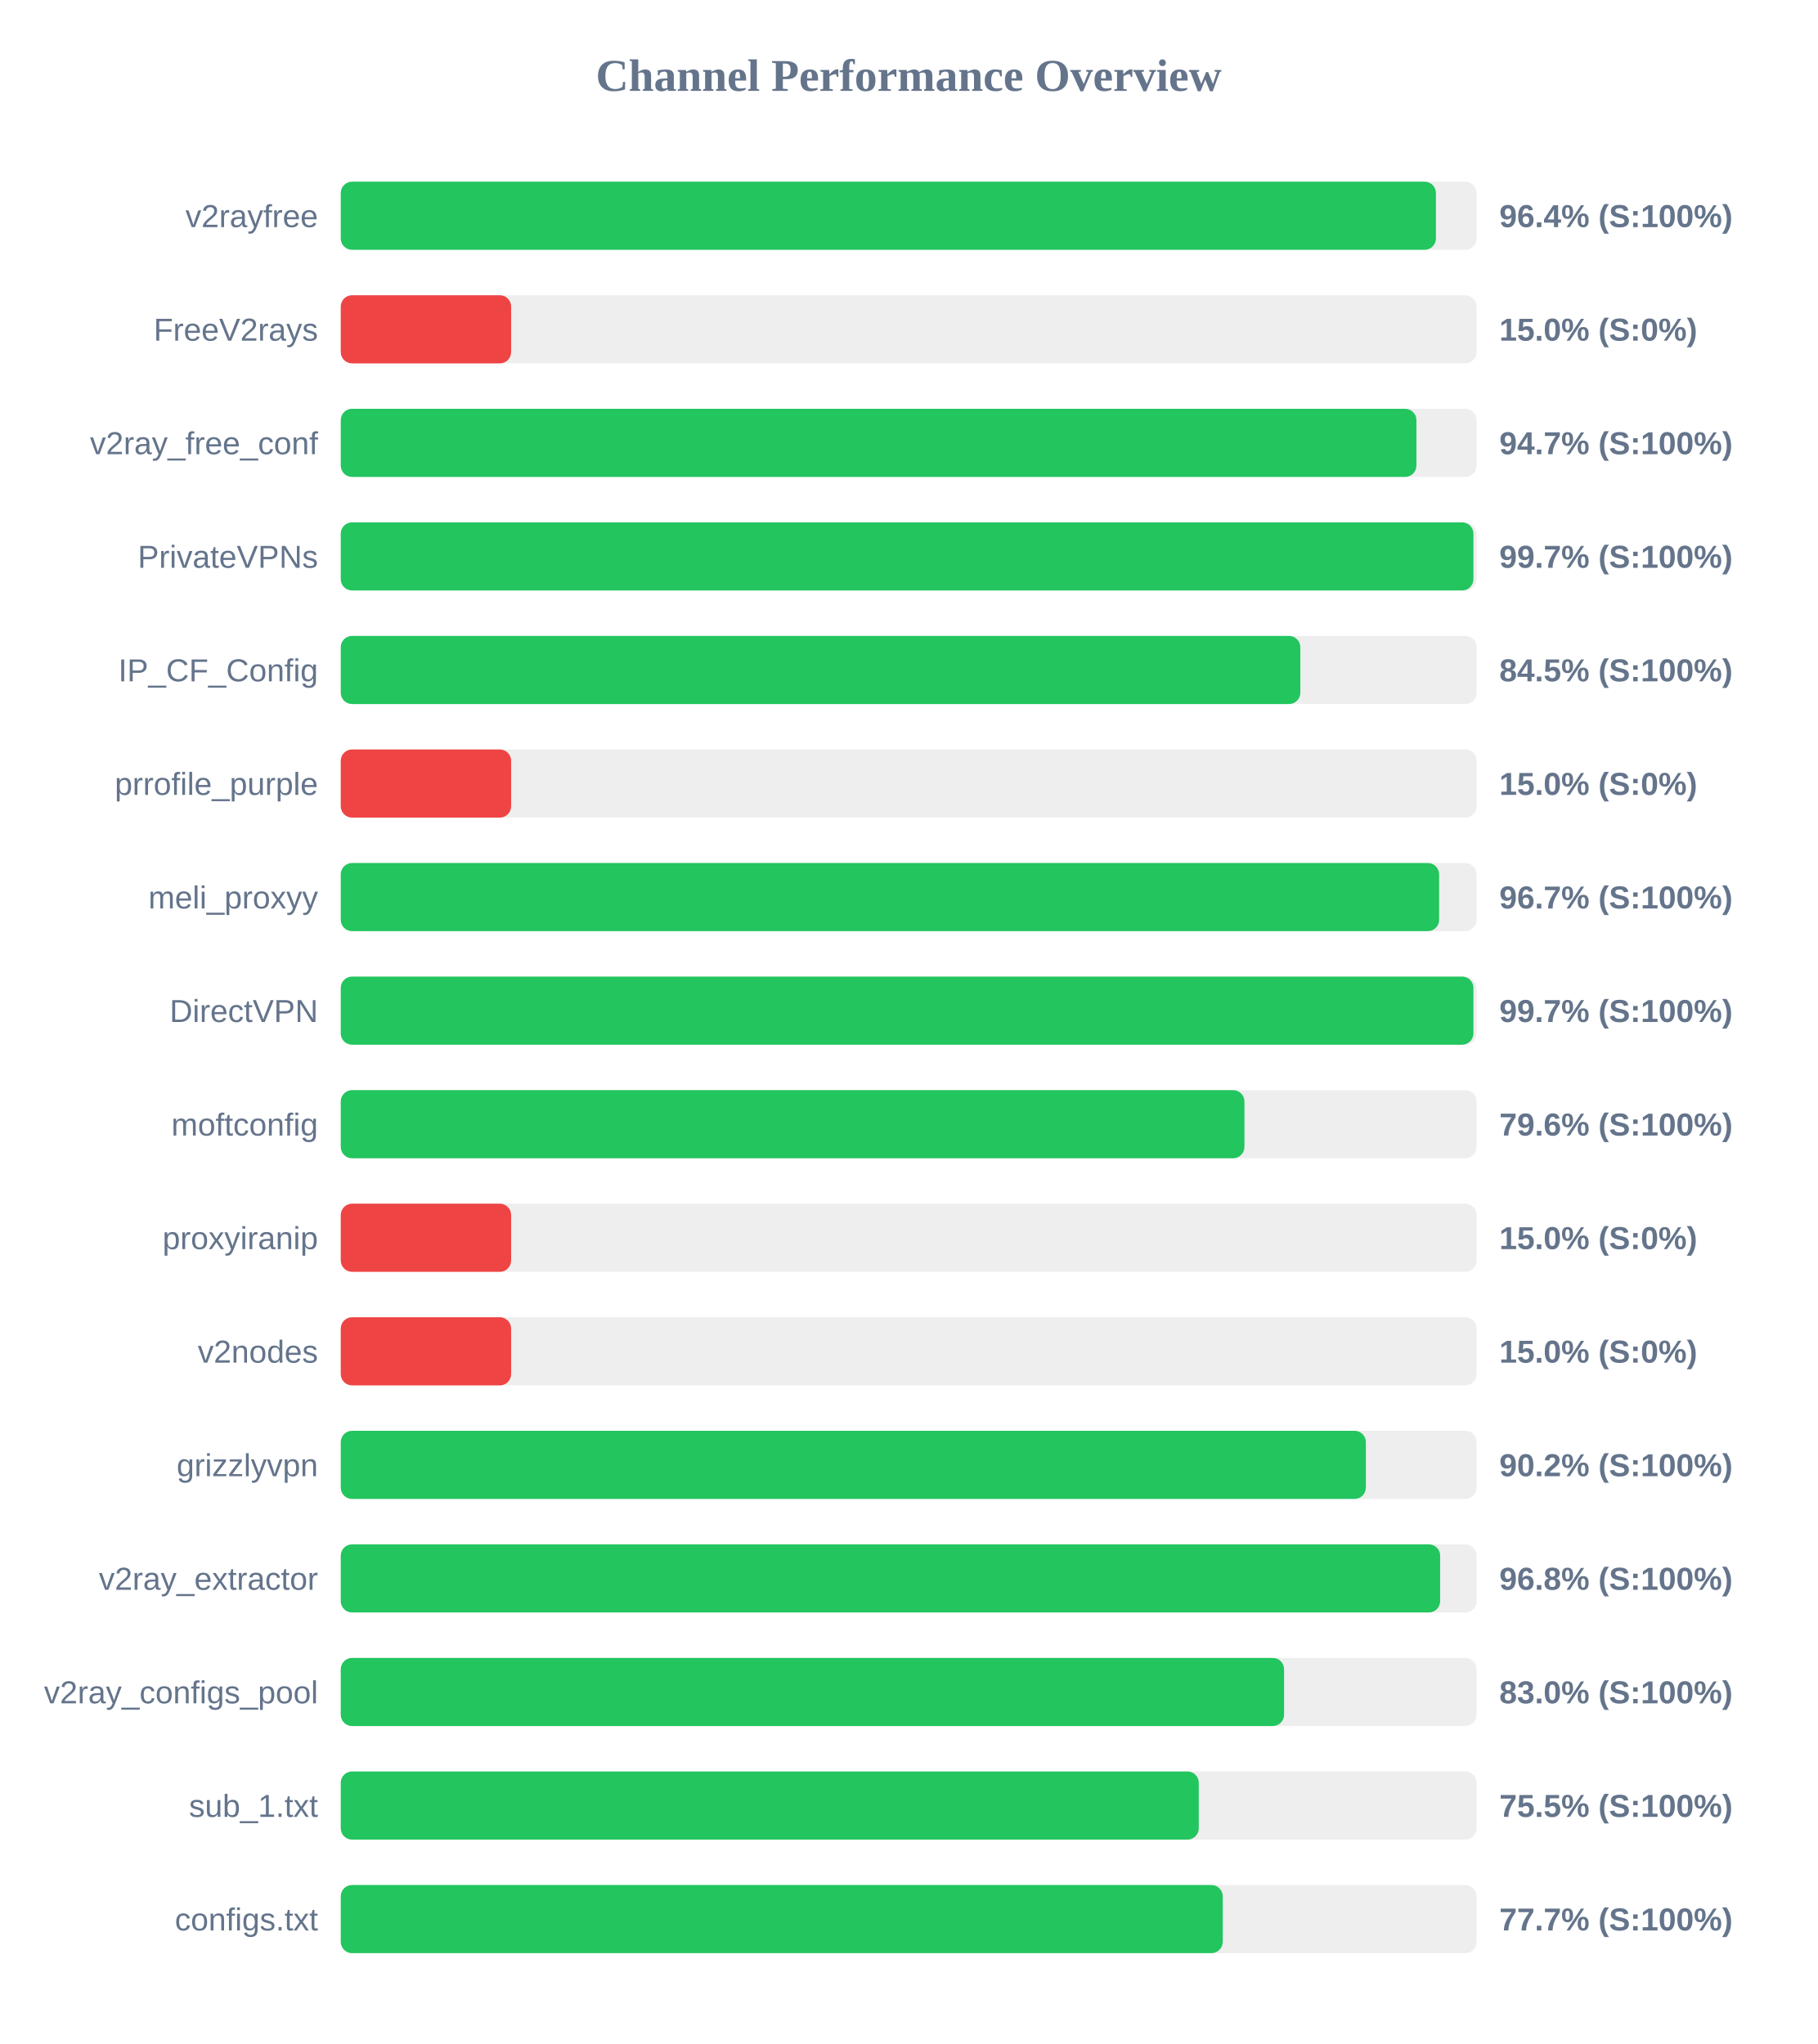
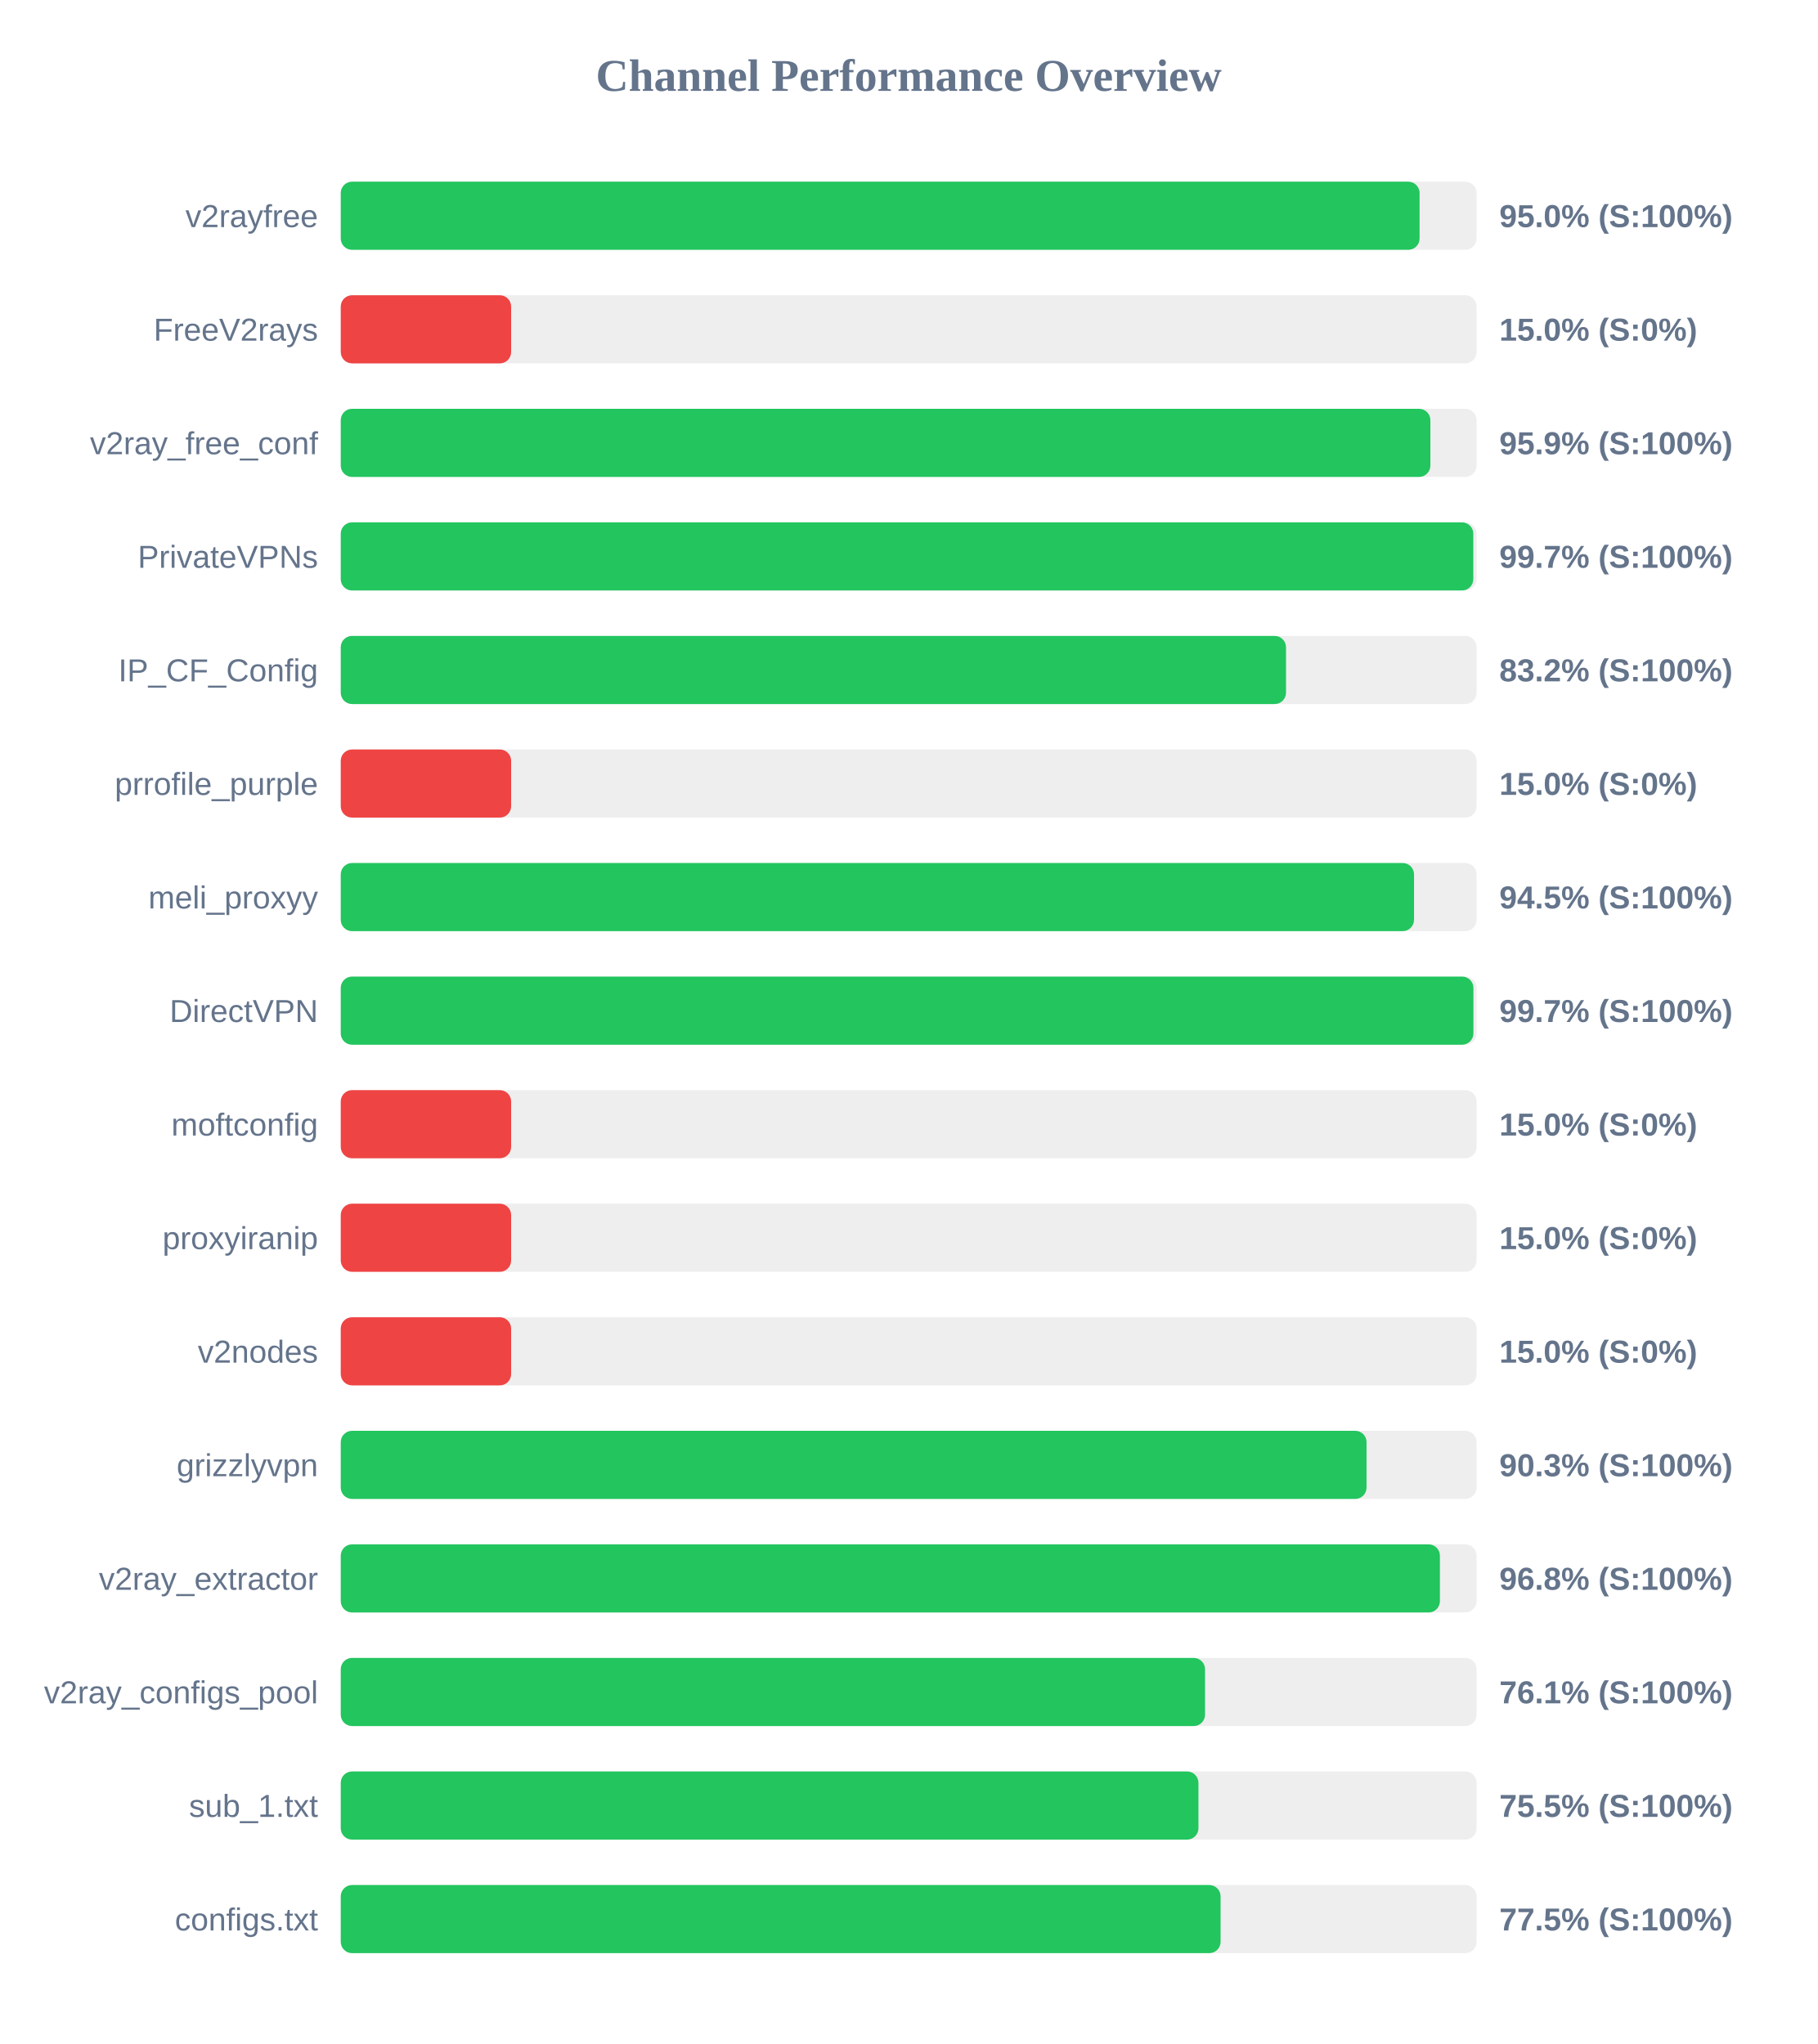
<svg xmlns="http://www.w3.org/2000/svg" width="800" height="900" version="1.1">
  <style>
        .row { font: 14px Arial; fill: #64748b; }
        .score { font: bold 14px Arial; fill: #64748b; }
    </style>
  <text x="400" y="40" text-anchor="middle" font-size="20px" font-weight="bold" fill="#64748b">Channel Performance Overview</text>
  <rect x="150" y="80" width="500" height="30" fill="#eee" rx="5" />
-   <rect x="150" y="80" width="482.1" height="30" fill="#22c55e" rx="5" />
+   <rect x="150" y="80" width="474.9" height="30" fill="#22c55e" rx="5" />
  <text x="140" y="100" text-anchor="end" class="row">v2rayfree</text>
-   <text x="660" y="100" text-anchor="start" class="score">96.4% (S:100%)</text>
+   <text x="660" y="100" text-anchor="start" class="score">95.0% (S:100%)</text>
  <rect x="150" y="130" width="500" height="30" fill="#eee" rx="5" />
  <rect x="150" y="130" width="75.0" height="30" fill="#ef4444" rx="5" />
  <text x="140" y="150" text-anchor="end" class="row">FreeV2rays</text>
  <text x="660" y="150" text-anchor="start" class="score">15.0% (S:0%)</text>
  <rect x="150" y="180" width="500" height="30" fill="#eee" rx="5" />
-   <rect x="150" y="180" width="473.5" height="30" fill="#22c55e" rx="5" />
+   <rect x="150" y="180" width="479.65" height="30" fill="#22c55e" rx="5" />
  <text x="140" y="200" text-anchor="end" class="row">v2ray_free_conf</text>
-   <text x="660" y="200" text-anchor="start" class="score">94.7% (S:100%)</text>
+   <text x="660" y="200" text-anchor="start" class="score">95.9% (S:100%)</text>
  <rect x="150" y="230" width="500" height="30" fill="#eee" rx="5" />
-   <rect x="150" y="230" width="498.6" height="30" fill="#22c55e" rx="5" />
+   <rect x="150" y="230" width="498.55" height="30" fill="#22c55e" rx="5" />
  <text x="140" y="250" text-anchor="end" class="row">PrivateVPNs</text>
  <text x="660" y="250" text-anchor="start" class="score">99.7% (S:100%)</text>
  <rect x="150" y="280" width="500" height="30" fill="#eee" rx="5" />
-   <rect x="150" y="280" width="422.4" height="30" fill="#22c55e" rx="5" />
+   <rect x="150" y="280" width="416.1" height="30" fill="#22c55e" rx="5" />
  <text x="140" y="300" text-anchor="end" class="row">IP_CF_Config</text>
-   <text x="660" y="300" text-anchor="start" class="score">84.5% (S:100%)</text>
+   <text x="660" y="300" text-anchor="start" class="score">83.2% (S:100%)</text>
  <rect x="150" y="330" width="500" height="30" fill="#eee" rx="5" />
  <rect x="150" y="330" width="75.0" height="30" fill="#ef4444" rx="5" />
  <text x="140" y="350" text-anchor="end" class="row">prrofile_purple</text>
  <text x="660" y="350" text-anchor="start" class="score">15.0% (S:0%)</text>
  <rect x="150" y="380" width="500" height="30" fill="#eee" rx="5" />
-   <rect x="150" y="380" width="483.5" height="30" fill="#22c55e" rx="5" />
+   <rect x="150" y="380" width="472.45" height="30" fill="#22c55e" rx="5" />
  <text x="140" y="400" text-anchor="end" class="row">meli_proxyy</text>
-   <text x="660" y="400" text-anchor="start" class="score">96.7% (S:100%)</text>
+   <text x="660" y="400" text-anchor="start" class="score">94.5% (S:100%)</text>
  <rect x="150" y="430" width="500" height="30" fill="#eee" rx="5" />
  <rect x="150" y="430" width="498.6" height="30" fill="#22c55e" rx="5" />
  <text x="140" y="450" text-anchor="end" class="row">DirectVPN</text>
  <text x="660" y="450" text-anchor="start" class="score">99.7% (S:100%)</text>
  <rect x="150" y="480" width="500" height="30" fill="#eee" rx="5" />
-   <rect x="150" y="480" width="397.8" height="30" fill="#22c55e" rx="5" />
+   <rect x="150" y="480" width="75.0" height="30" fill="#ef4444" rx="5" />
  <text x="140" y="500" text-anchor="end" class="row">moftconfig</text>
-   <text x="660" y="500" text-anchor="start" class="score">79.6% (S:100%)</text>
+   <text x="660" y="500" text-anchor="start" class="score">15.0% (S:0%)</text>
  <rect x="150" y="530" width="500" height="30" fill="#eee" rx="5" />
  <rect x="150" y="530" width="75.0" height="30" fill="#ef4444" rx="5" />
  <text x="140" y="550" text-anchor="end" class="row">proxyiranip</text>
  <text x="660" y="550" text-anchor="start" class="score">15.0% (S:0%)</text>
  <rect x="150" y="580" width="500" height="30" fill="#eee" rx="5" />
  <rect x="150" y="580" width="75.0" height="30" fill="#ef4444" rx="5" />
  <text x="140" y="600" text-anchor="end" class="row">v2nodes</text>
  <text x="660" y="600" text-anchor="start" class="score">15.0% (S:0%)</text>
  <rect x="150" y="630" width="500" height="30" fill="#eee" rx="5" />
-   <rect x="150" y="630" width="451.25" height="30" fill="#22c55e" rx="5" />
+   <rect x="150" y="630" width="451.55" height="30" fill="#22c55e" rx="5" />
  <text x="140" y="650" text-anchor="end" class="row">grizzlyvpn</text>
-   <text x="660" y="650" text-anchor="start" class="score">90.2% (S:100%)</text>
+   <text x="660" y="650" text-anchor="start" class="score">90.3% (S:100%)</text>
  <rect x="150" y="680" width="500" height="30" fill="#eee" rx="5" />
-   <rect x="150" y="680" width="483.95" height="30" fill="#22c55e" rx="5" />
+   <rect x="150" y="680" width="483.85" height="30" fill="#22c55e" rx="5" />
  <text x="140" y="700" text-anchor="end" class="row">v2ray_extractor</text>
  <text x="660" y="700" text-anchor="start" class="score">96.8% (S:100%)</text>
  <rect x="150" y="730" width="500" height="30" fill="#eee" rx="5" />
-   <rect x="150" y="730" width="415.25" height="30" fill="#22c55e" rx="5" />
+   <rect x="150" y="730" width="380.45" height="30" fill="#22c55e" rx="5" />
  <text x="140" y="750" text-anchor="end" class="row">v2ray_configs_pool</text>
-   <text x="660" y="750" text-anchor="start" class="score">83.0% (S:100%)</text>
+   <text x="660" y="750" text-anchor="start" class="score">76.1% (S:100%)</text>
  <rect x="150" y="780" width="500" height="30" fill="#eee" rx="5" />
-   <rect x="150" y="780" width="377.7" height="30" fill="#22c55e" rx="5" />
+   <rect x="150" y="780" width="377.55" height="30" fill="#22c55e" rx="5" />
  <text x="140" y="800" text-anchor="end" class="row">sub_1.txt</text>
  <text x="660" y="800" text-anchor="start" class="score">75.5% (S:100%)</text>
  <rect x="150" y="830" width="500" height="30" fill="#eee" rx="5" />
-   <rect x="150" y="830" width="388.25" height="30" fill="#22c55e" rx="5" />
+   <rect x="150" y="830" width="387.3" height="30" fill="#22c55e" rx="5" />
  <text x="140" y="850" text-anchor="end" class="row">configs.txt</text>
-   <text x="660" y="850" text-anchor="start" class="score">77.7% (S:100%)</text>
+   <text x="660" y="850" text-anchor="start" class="score">77.5% (S:100%)</text>
</svg>
